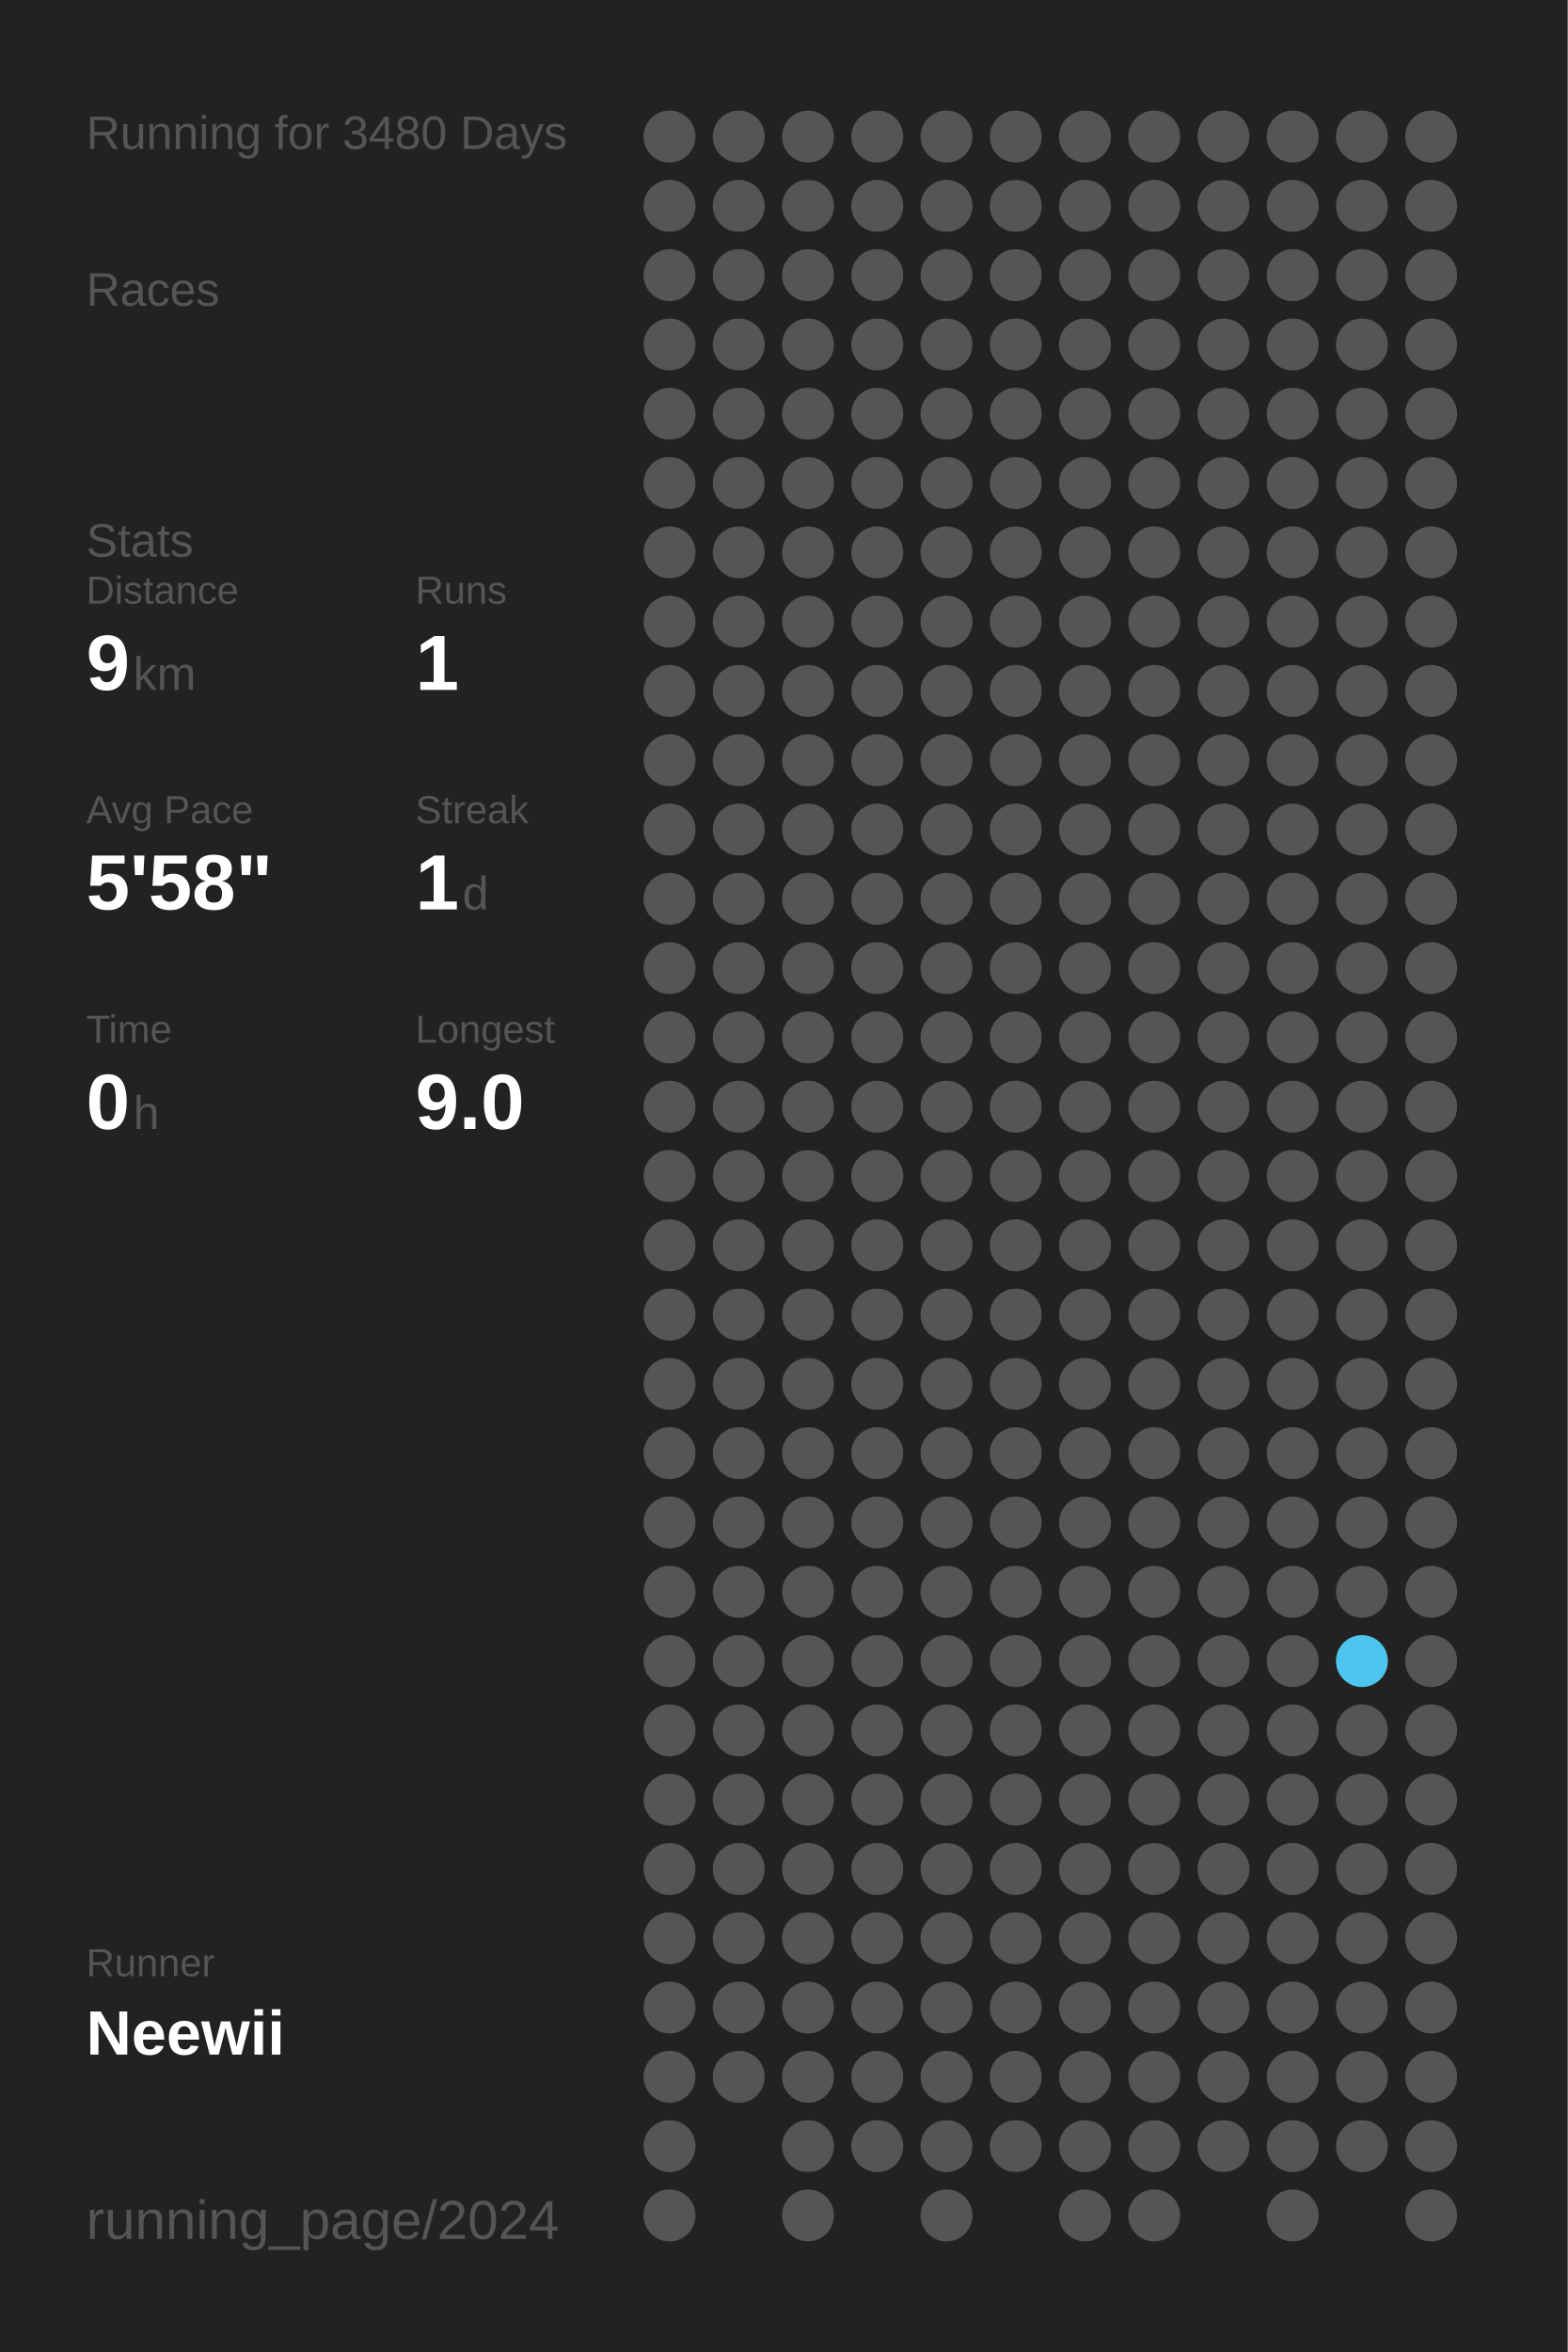
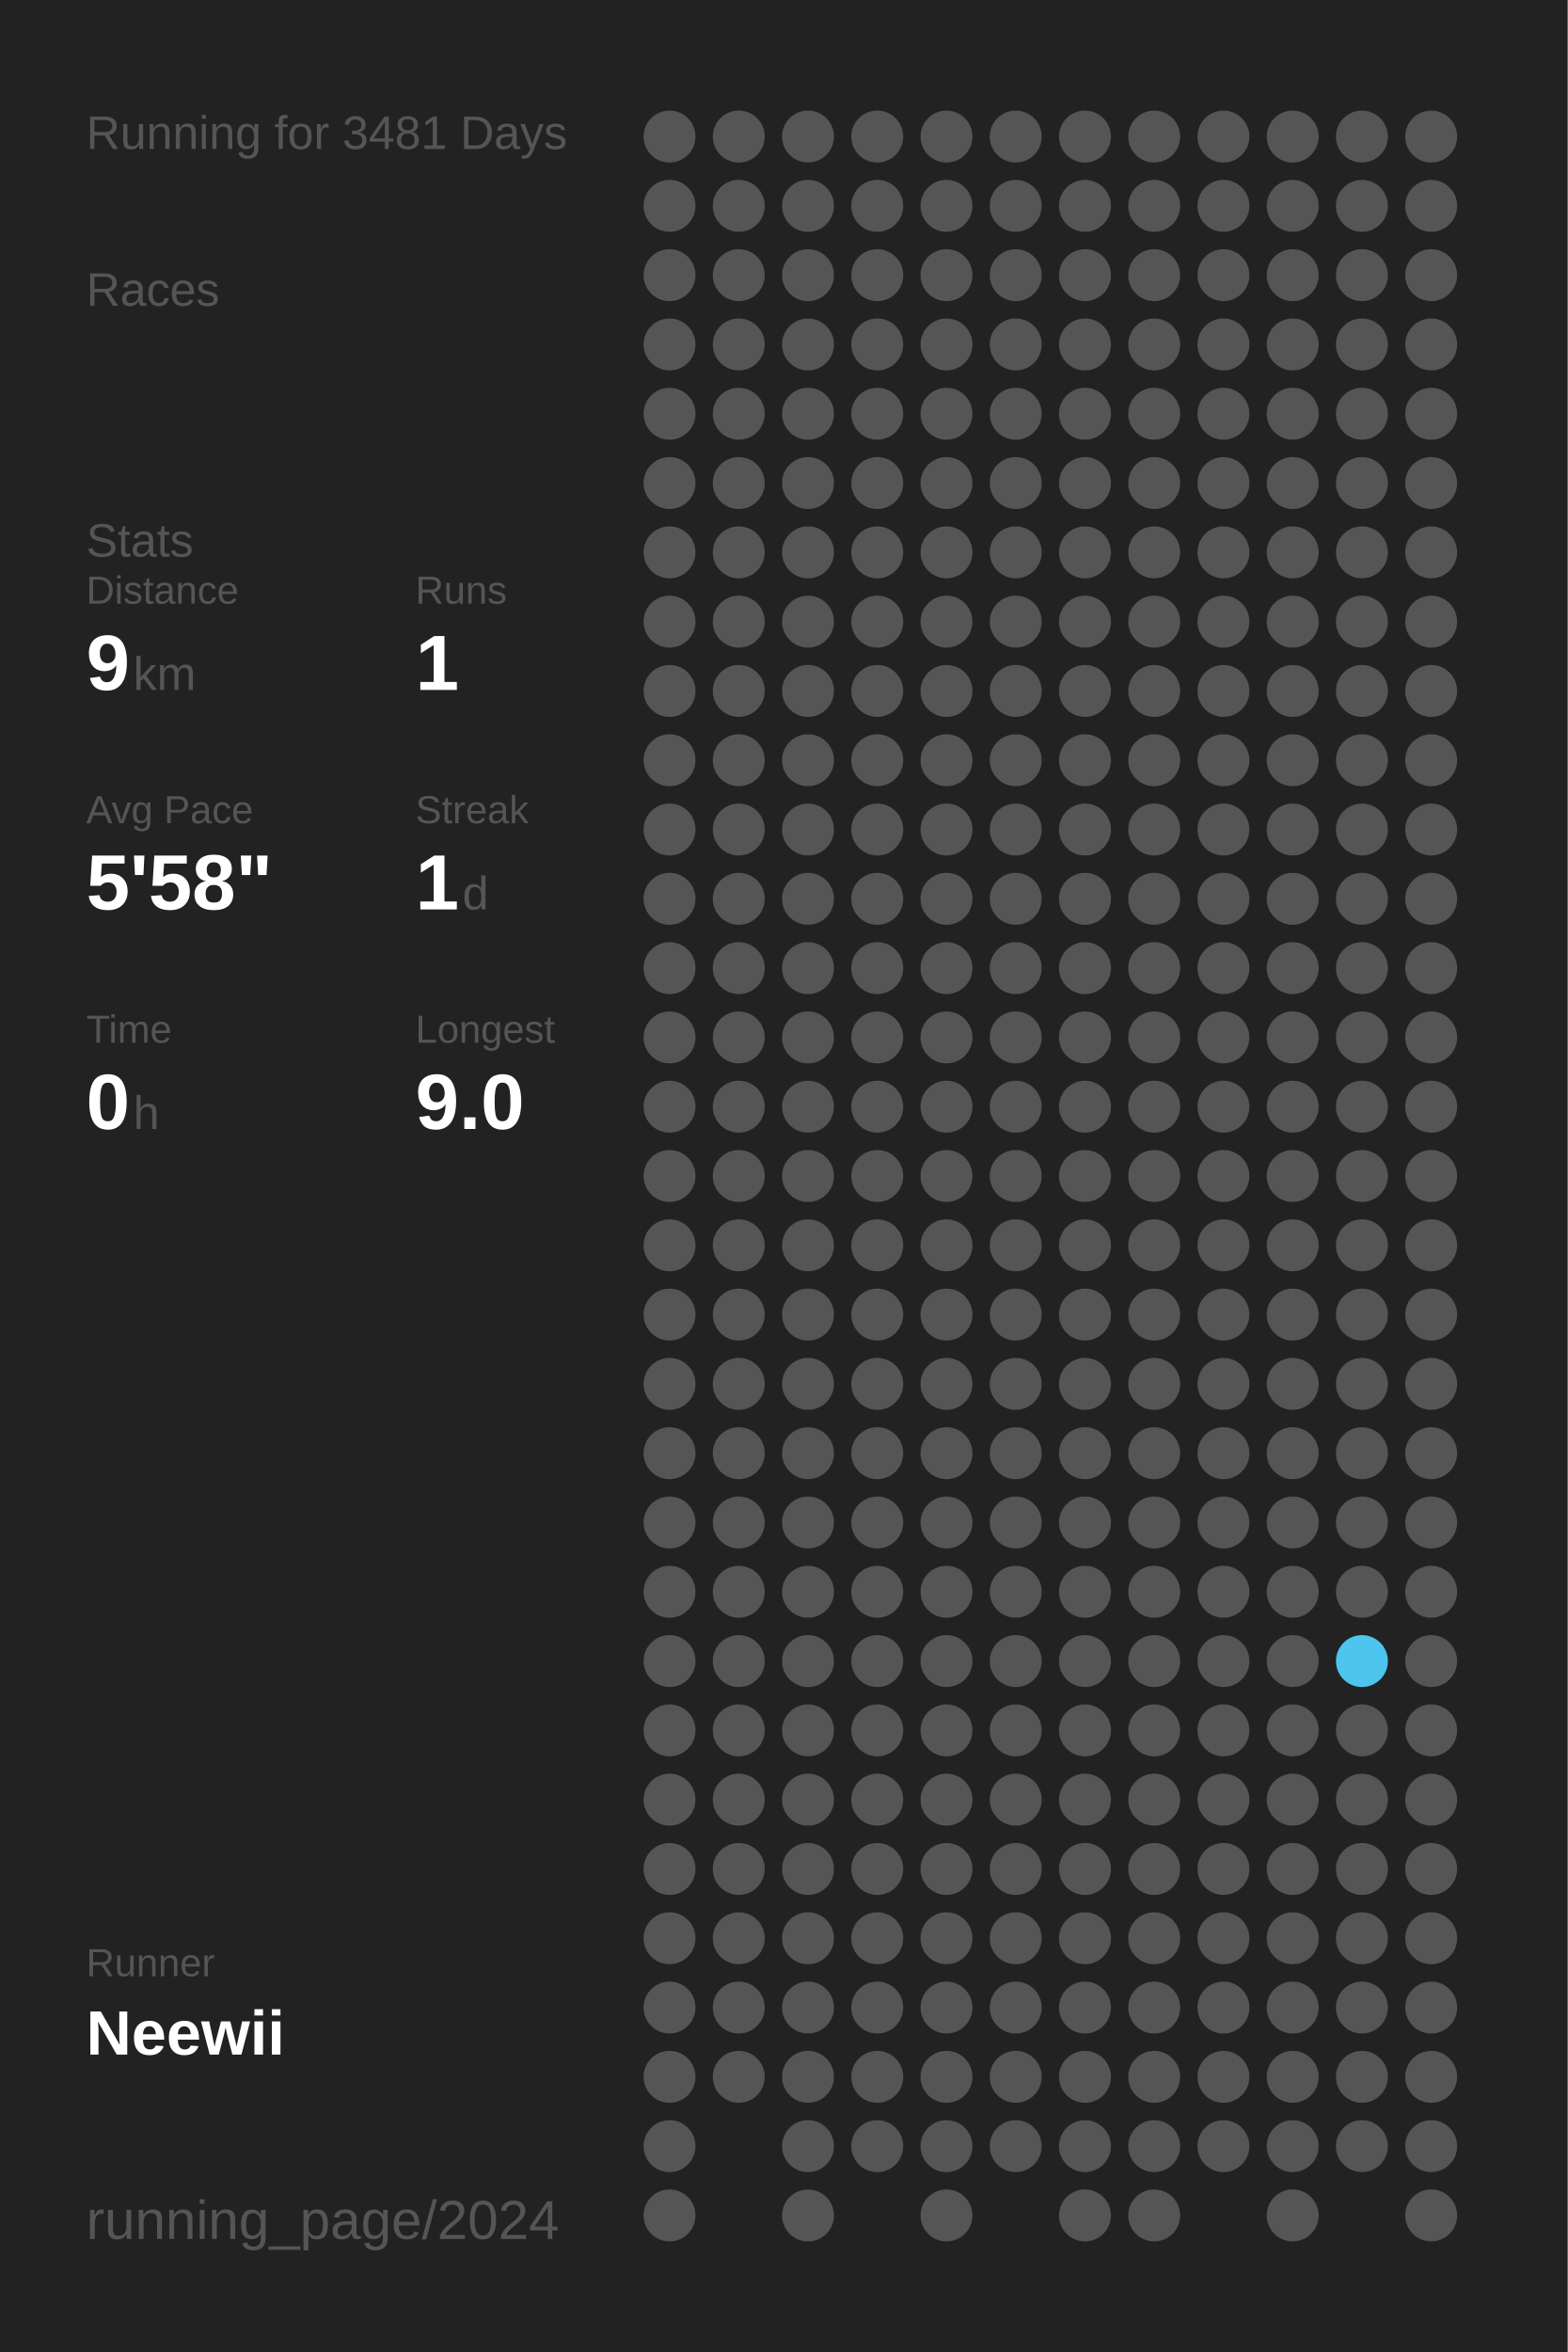
<svg xmlns="http://www.w3.org/2000/svg" baseProfile="full" height="300mm" version="1.1" viewBox="0,0,200,300" width="200mm">
  <defs />
  <rect fill="#222222" height="300" width="200" x="0" y="0" />
-   <text fill="#555555" style="font-size:6px; font-family:Arial;" x="11" y="19">Running for 3480 Days</text>
+   <text fill="#555555" style="font-size:6px; font-family:Arial;" x="11" y="19">Running for 3481 Days</text>
  <text fill="#555555" style="font-size:6px; font-family:Arial;" x="11" y="39">Races</text>
  <text fill="#555555" style="font-size:6px; font-family:Arial;" x="11" y="71">Stats</text>
  <text fill="#555555" style="font-size:5px; font-family:Arial;" x="11" y="77">Distance</text>
  <text fill="#FFFFFF" style="font-size:10px; font-family:Arial; font-weight:bold;" x="11" y="88">9</text>
  <text fill="#555555" style="font-size:6px; font-family:Arial;" x="17" y="88">km</text>
  <text fill="#555555" style="font-size:5px; font-family:Arial;" x="53" y="77">Runs</text>
  <text fill="#FFFFFF" style="font-size:10px; font-family:Arial; font-weight:bold;" x="53" y="88">1</text>
  <text fill="#555555" style="font-size:5px; font-family:Arial;" x="11" y="105">Avg Pace</text>
  <text fill="#FFFFFF" style="font-size:10px; font-family:Arial; font-weight:bold;" x="11" y="116">5'58"</text>
  <text fill="#555555" style="font-size:5px; font-family:Arial;" x="53" y="105">Streak</text>
  <text fill="#FFFFFF" style="font-size:10px; font-family:Arial; font-weight:bold;" x="53" y="116">1</text>
  <text fill="#555555" style="font-size:6px; font-family:Arial;" x="59" y="116">d</text>
  <text fill="#555555" style="font-size:5px; font-family:Arial;" x="11" y="133">Time</text>
  <text fill="#FFFFFF" style="font-size:10px; font-family:Arial; font-weight:bold;" x="11" y="144">0</text>
  <text fill="#555555" style="font-size:6px; font-family:Arial;" x="17" y="144">h</text>
  <text fill="#555555" style="font-size:5px; font-family:Arial;" x="53" y="133">Longest</text>
  <text fill="#FFFFFF" style="font-size:10px; font-family:Arial; font-weight:bold;" x="53" y="144">9.0</text>
  <text fill="#555555" style="font-size:5px; font-family:Arial;" x="11" y="252.065">Runner</text>
  <text fill="#FFFFFF" style="font-size:8px; font-family:Arial; font-weight:bold;" x="11" y="262.065">Neewii</text>
  <text fill="#555555" style="font-size:7px; font-family:Arial;" x="11" y="285.581">running_page/2024</text>
  <circle cx="85.417" cy="17.419" fill="#555555" r="3.312" />
  <circle cx="85.417" cy="26.258" fill="#555555" r="3.312" />
  <circle cx="85.417" cy="35.097" fill="#555555" r="3.312" />
  <circle cx="85.417" cy="43.935" fill="#555555" r="3.312" />
  <circle cx="85.417" cy="52.774" fill="#555555" r="3.312" />
  <circle cx="85.417" cy="61.613" fill="#555555" r="3.312" />
  <circle cx="85.417" cy="70.452" fill="#555555" r="3.312" />
  <circle cx="85.417" cy="79.29" fill="#555555" r="3.312" />
  <circle cx="85.417" cy="88.129" fill="#555555" r="3.312" />
  <circle cx="85.417" cy="96.968" fill="#555555" r="3.312" />
  <circle cx="85.417" cy="105.806" fill="#555555" r="3.312" />
  <circle cx="85.417" cy="114.645" fill="#555555" r="3.312" />
  <circle cx="85.417" cy="123.484" fill="#555555" r="3.312" />
  <circle cx="85.417" cy="132.323" fill="#555555" r="3.312" />
  <circle cx="85.417" cy="141.161" fill="#555555" r="3.312" />
  <circle cx="85.417" cy="150" fill="#555555" r="3.312" />
  <circle cx="85.417" cy="158.839" fill="#555555" r="3.312" />
  <circle cx="85.417" cy="167.677" fill="#555555" r="3.312" />
  <circle cx="85.417" cy="176.516" fill="#555555" r="3.312" />
  <circle cx="85.417" cy="185.355" fill="#555555" r="3.312" />
  <circle cx="85.417" cy="194.194" fill="#555555" r="3.312" />
  <circle cx="85.417" cy="203.032" fill="#555555" r="3.312" />
  <circle cx="85.417" cy="211.871" fill="#555555" r="3.312" />
  <circle cx="85.417" cy="220.71" fill="#555555" r="3.312" />
  <circle cx="85.417" cy="229.548" fill="#555555" r="3.312" />
  <circle cx="85.417" cy="238.387" fill="#555555" r="3.312" />
  <circle cx="85.417" cy="247.226" fill="#555555" r="3.312" />
  <circle cx="85.417" cy="256.065" fill="#555555" r="3.312" />
  <circle cx="85.417" cy="264.903" fill="#555555" r="3.312" />
  <circle cx="85.417" cy="273.742" fill="#555555" r="3.312" />
  <circle cx="85.417" cy="282.581" fill="#555555" r="3.312" />
  <circle cx="94.25" cy="17.419" fill="#555555" r="3.312" />
  <circle cx="94.25" cy="26.258" fill="#555555" r="3.312" />
  <circle cx="94.25" cy="35.097" fill="#555555" r="3.312" />
  <circle cx="94.25" cy="43.935" fill="#555555" r="3.312" />
  <circle cx="94.25" cy="52.774" fill="#555555" r="3.312" />
  <circle cx="94.25" cy="61.613" fill="#555555" r="3.312" />
  <circle cx="94.25" cy="70.452" fill="#555555" r="3.312" />
  <circle cx="94.25" cy="79.29" fill="#555555" r="3.312" />
  <circle cx="94.25" cy="88.129" fill="#555555" r="3.312" />
  <circle cx="94.25" cy="96.968" fill="#555555" r="3.312" />
  <circle cx="94.25" cy="105.806" fill="#555555" r="3.312" />
  <circle cx="94.25" cy="114.645" fill="#555555" r="3.312" />
  <circle cx="94.25" cy="123.484" fill="#555555" r="3.312" />
  <circle cx="94.25" cy="132.323" fill="#555555" r="3.312" />
  <circle cx="94.25" cy="141.161" fill="#555555" r="3.312" />
  <circle cx="94.25" cy="150" fill="#555555" r="3.312" />
  <circle cx="94.25" cy="158.839" fill="#555555" r="3.312" />
  <circle cx="94.25" cy="167.677" fill="#555555" r="3.312" />
  <circle cx="94.25" cy="176.516" fill="#555555" r="3.312" />
  <circle cx="94.25" cy="185.355" fill="#555555" r="3.312" />
  <circle cx="94.25" cy="194.194" fill="#555555" r="3.312" />
  <circle cx="94.25" cy="203.032" fill="#555555" r="3.312" />
  <circle cx="94.25" cy="211.871" fill="#555555" r="3.312" />
  <circle cx="94.25" cy="220.71" fill="#555555" r="3.312" />
  <circle cx="94.25" cy="229.548" fill="#555555" r="3.312" />
  <circle cx="94.25" cy="238.387" fill="#555555" r="3.312" />
  <circle cx="94.25" cy="247.226" fill="#555555" r="3.312" />
  <circle cx="94.25" cy="256.065" fill="#555555" r="3.312" />
  <circle cx="94.25" cy="264.903" fill="#555555" r="3.312" />
  <circle cx="103.083" cy="17.419" fill="#555555" r="3.312" />
  <circle cx="103.083" cy="26.258" fill="#555555" r="3.312" />
  <circle cx="103.083" cy="35.097" fill="#555555" r="3.312" />
  <circle cx="103.083" cy="43.935" fill="#555555" r="3.312" />
  <circle cx="103.083" cy="52.774" fill="#555555" r="3.312" />
  <circle cx="103.083" cy="61.613" fill="#555555" r="3.312" />
  <circle cx="103.083" cy="70.452" fill="#555555" r="3.312" />
  <circle cx="103.083" cy="79.29" fill="#555555" r="3.312" />
  <circle cx="103.083" cy="88.129" fill="#555555" r="3.312" />
  <circle cx="103.083" cy="96.968" fill="#555555" r="3.312" />
  <circle cx="103.083" cy="105.806" fill="#555555" r="3.312" />
  <circle cx="103.083" cy="114.645" fill="#555555" r="3.312" />
  <circle cx="103.083" cy="123.484" fill="#555555" r="3.312" />
  <circle cx="103.083" cy="132.323" fill="#555555" r="3.312" />
  <circle cx="103.083" cy="141.161" fill="#555555" r="3.312" />
  <circle cx="103.083" cy="150" fill="#555555" r="3.312" />
  <circle cx="103.083" cy="158.839" fill="#555555" r="3.312" />
  <circle cx="103.083" cy="167.677" fill="#555555" r="3.312" />
  <circle cx="103.083" cy="176.516" fill="#555555" r="3.312" />
  <circle cx="103.083" cy="185.355" fill="#555555" r="3.312" />
  <circle cx="103.083" cy="194.194" fill="#555555" r="3.312" />
  <circle cx="103.083" cy="203.032" fill="#555555" r="3.312" />
  <circle cx="103.083" cy="211.871" fill="#555555" r="3.312" />
  <circle cx="103.083" cy="220.71" fill="#555555" r="3.312" />
  <circle cx="103.083" cy="229.548" fill="#555555" r="3.312" />
  <circle cx="103.083" cy="238.387" fill="#555555" r="3.312" />
  <circle cx="103.083" cy="247.226" fill="#555555" r="3.312" />
  <circle cx="103.083" cy="256.065" fill="#555555" r="3.312" />
  <circle cx="103.083" cy="264.903" fill="#555555" r="3.312" />
  <circle cx="103.083" cy="273.742" fill="#555555" r="3.312" />
  <circle cx="103.083" cy="282.581" fill="#555555" r="3.312" />
  <circle cx="111.917" cy="17.419" fill="#555555" r="3.312" />
  <circle cx="111.917" cy="26.258" fill="#555555" r="3.312" />
  <circle cx="111.917" cy="35.097" fill="#555555" r="3.312" />
  <circle cx="111.917" cy="43.935" fill="#555555" r="3.312" />
  <circle cx="111.917" cy="52.774" fill="#555555" r="3.312" />
  <circle cx="111.917" cy="61.613" fill="#555555" r="3.312" />
  <circle cx="111.917" cy="70.452" fill="#555555" r="3.312" />
  <circle cx="111.917" cy="79.29" fill="#555555" r="3.312" />
  <circle cx="111.917" cy="88.129" fill="#555555" r="3.312" />
  <circle cx="111.917" cy="96.968" fill="#555555" r="3.312" />
  <circle cx="111.917" cy="105.806" fill="#555555" r="3.312" />
  <circle cx="111.917" cy="114.645" fill="#555555" r="3.312" />
  <circle cx="111.917" cy="123.484" fill="#555555" r="3.312" />
  <circle cx="111.917" cy="132.323" fill="#555555" r="3.312" />
  <circle cx="111.917" cy="141.161" fill="#555555" r="3.312" />
  <circle cx="111.917" cy="150" fill="#555555" r="3.312" />
  <circle cx="111.917" cy="158.839" fill="#555555" r="3.312" />
  <circle cx="111.917" cy="167.677" fill="#555555" r="3.312" />
  <circle cx="111.917" cy="176.516" fill="#555555" r="3.312" />
  <circle cx="111.917" cy="185.355" fill="#555555" r="3.312" />
  <circle cx="111.917" cy="194.194" fill="#555555" r="3.312" />
  <circle cx="111.917" cy="203.032" fill="#555555" r="3.312" />
  <circle cx="111.917" cy="211.871" fill="#555555" r="3.312" />
  <circle cx="111.917" cy="220.71" fill="#555555" r="3.312" />
  <circle cx="111.917" cy="229.548" fill="#555555" r="3.312" />
  <circle cx="111.917" cy="238.387" fill="#555555" r="3.312" />
  <circle cx="111.917" cy="247.226" fill="#555555" r="3.312" />
  <circle cx="111.917" cy="256.065" fill="#555555" r="3.312" />
  <circle cx="111.917" cy="264.903" fill="#555555" r="3.312" />
  <circle cx="111.917" cy="273.742" fill="#555555" r="3.312" />
  <circle cx="120.75" cy="17.419" fill="#555555" r="3.312" />
  <circle cx="120.75" cy="26.258" fill="#555555" r="3.312" />
  <circle cx="120.75" cy="35.097" fill="#555555" r="3.312" />
  <circle cx="120.75" cy="43.935" fill="#555555" r="3.312" />
  <circle cx="120.75" cy="52.774" fill="#555555" r="3.312" />
  <circle cx="120.75" cy="61.613" fill="#555555" r="3.312" />
  <circle cx="120.75" cy="70.452" fill="#555555" r="3.312" />
  <circle cx="120.75" cy="79.29" fill="#555555" r="3.312" />
  <circle cx="120.75" cy="88.129" fill="#555555" r="3.312" />
  <circle cx="120.75" cy="96.968" fill="#555555" r="3.312" />
  <circle cx="120.75" cy="105.806" fill="#555555" r="3.312" />
  <circle cx="120.75" cy="114.645" fill="#555555" r="3.312" />
  <circle cx="120.75" cy="123.484" fill="#555555" r="3.312" />
  <circle cx="120.75" cy="132.323" fill="#555555" r="3.312" />
  <circle cx="120.75" cy="141.161" fill="#555555" r="3.312" />
  <circle cx="120.75" cy="150" fill="#555555" r="3.312" />
  <circle cx="120.75" cy="158.839" fill="#555555" r="3.312" />
  <circle cx="120.75" cy="167.677" fill="#555555" r="3.312" />
  <circle cx="120.75" cy="176.516" fill="#555555" r="3.312" />
  <circle cx="120.75" cy="185.355" fill="#555555" r="3.312" />
  <circle cx="120.75" cy="194.194" fill="#555555" r="3.312" />
  <circle cx="120.75" cy="203.032" fill="#555555" r="3.312" />
  <circle cx="120.75" cy="211.871" fill="#555555" r="3.312" />
  <circle cx="120.75" cy="220.71" fill="#555555" r="3.312" />
  <circle cx="120.75" cy="229.548" fill="#555555" r="3.312" />
  <circle cx="120.75" cy="238.387" fill="#555555" r="3.312" />
  <circle cx="120.75" cy="247.226" fill="#555555" r="3.312" />
  <circle cx="120.75" cy="256.065" fill="#555555" r="3.312" />
  <circle cx="120.75" cy="264.903" fill="#555555" r="3.312" />
  <circle cx="120.75" cy="273.742" fill="#555555" r="3.312" />
  <circle cx="120.75" cy="282.581" fill="#555555" r="3.312" />
  <circle cx="129.583" cy="17.419" fill="#555555" r="3.312" />
  <circle cx="129.583" cy="26.258" fill="#555555" r="3.312" />
  <circle cx="129.583" cy="35.097" fill="#555555" r="3.312" />
  <circle cx="129.583" cy="43.935" fill="#555555" r="3.312" />
  <circle cx="129.583" cy="52.774" fill="#555555" r="3.312" />
  <circle cx="129.583" cy="61.613" fill="#555555" r="3.312" />
  <circle cx="129.583" cy="70.452" fill="#555555" r="3.312" />
  <circle cx="129.583" cy="79.29" fill="#555555" r="3.312" />
  <circle cx="129.583" cy="88.129" fill="#555555" r="3.312" />
  <circle cx="129.583" cy="96.968" fill="#555555" r="3.312" />
  <circle cx="129.583" cy="105.806" fill="#555555" r="3.312" />
  <circle cx="129.583" cy="114.645" fill="#555555" r="3.312" />
  <circle cx="129.583" cy="123.484" fill="#555555" r="3.312" />
  <circle cx="129.583" cy="132.323" fill="#555555" r="3.312" />
  <circle cx="129.583" cy="141.161" fill="#555555" r="3.312" />
  <circle cx="129.583" cy="150" fill="#555555" r="3.312" />
  <circle cx="129.583" cy="158.839" fill="#555555" r="3.312" />
  <circle cx="129.583" cy="167.677" fill="#555555" r="3.312" />
  <circle cx="129.583" cy="176.516" fill="#555555" r="3.312" />
  <circle cx="129.583" cy="185.355" fill="#555555" r="3.312" />
  <circle cx="129.583" cy="194.194" fill="#555555" r="3.312" />
  <circle cx="129.583" cy="203.032" fill="#555555" r="3.312" />
  <circle cx="129.583" cy="211.871" fill="#555555" r="3.312" />
  <circle cx="129.583" cy="220.71" fill="#555555" r="3.312" />
  <circle cx="129.583" cy="229.548" fill="#555555" r="3.312" />
  <circle cx="129.583" cy="238.387" fill="#555555" r="3.312" />
  <circle cx="129.583" cy="247.226" fill="#555555" r="3.312" />
  <circle cx="129.583" cy="256.065" fill="#555555" r="3.312" />
  <circle cx="129.583" cy="264.903" fill="#555555" r="3.312" />
  <circle cx="129.583" cy="273.742" fill="#555555" r="3.312" />
  <circle cx="138.417" cy="17.419" fill="#555555" r="3.312" />
  <circle cx="138.417" cy="26.258" fill="#555555" r="3.312" />
  <circle cx="138.417" cy="35.097" fill="#555555" r="3.312" />
  <circle cx="138.417" cy="43.935" fill="#555555" r="3.312" />
  <circle cx="138.417" cy="52.774" fill="#555555" r="3.312" />
  <circle cx="138.417" cy="61.613" fill="#555555" r="3.312" />
  <circle cx="138.417" cy="70.452" fill="#555555" r="3.312" />
  <circle cx="138.417" cy="79.29" fill="#555555" r="3.312" />
  <circle cx="138.417" cy="88.129" fill="#555555" r="3.312" />
  <circle cx="138.417" cy="96.968" fill="#555555" r="3.312" />
  <circle cx="138.417" cy="105.806" fill="#555555" r="3.312" />
  <circle cx="138.417" cy="114.645" fill="#555555" r="3.312" />
  <circle cx="138.417" cy="123.484" fill="#555555" r="3.312" />
  <circle cx="138.417" cy="132.323" fill="#555555" r="3.312" />
  <circle cx="138.417" cy="141.161" fill="#555555" r="3.312" />
  <circle cx="138.417" cy="150" fill="#555555" r="3.312" />
  <circle cx="138.417" cy="158.839" fill="#555555" r="3.312" />
  <circle cx="138.417" cy="167.677" fill="#555555" r="3.312" />
  <circle cx="138.417" cy="176.516" fill="#555555" r="3.312" />
  <circle cx="138.417" cy="185.355" fill="#555555" r="3.312" />
  <circle cx="138.417" cy="194.194" fill="#555555" r="3.312" />
  <circle cx="138.417" cy="203.032" fill="#555555" r="3.312" />
  <circle cx="138.417" cy="211.871" fill="#555555" r="3.312" />
  <circle cx="138.417" cy="220.71" fill="#555555" r="3.312" />
  <circle cx="138.417" cy="229.548" fill="#555555" r="3.312" />
  <circle cx="138.417" cy="238.387" fill="#555555" r="3.312" />
  <circle cx="138.417" cy="247.226" fill="#555555" r="3.312" />
  <circle cx="138.417" cy="256.065" fill="#555555" r="3.312" />
  <circle cx="138.417" cy="264.903" fill="#555555" r="3.312" />
  <circle cx="138.417" cy="273.742" fill="#555555" r="3.312" />
  <circle cx="138.417" cy="282.581" fill="#555555" r="3.312" />
  <circle cx="147.25" cy="17.419" fill="#555555" r="3.312" />
  <circle cx="147.25" cy="26.258" fill="#555555" r="3.312" />
  <circle cx="147.25" cy="35.097" fill="#555555" r="3.312" />
  <circle cx="147.25" cy="43.935" fill="#555555" r="3.312" />
  <circle cx="147.25" cy="52.774" fill="#555555" r="3.312" />
  <circle cx="147.25" cy="61.613" fill="#555555" r="3.312" />
  <circle cx="147.25" cy="70.452" fill="#555555" r="3.312" />
  <circle cx="147.25" cy="79.29" fill="#555555" r="3.312" />
  <circle cx="147.25" cy="88.129" fill="#555555" r="3.312" />
  <circle cx="147.25" cy="96.968" fill="#555555" r="3.312" />
  <circle cx="147.25" cy="105.806" fill="#555555" r="3.312" />
  <circle cx="147.25" cy="114.645" fill="#555555" r="3.312" />
  <circle cx="147.25" cy="123.484" fill="#555555" r="3.312" />
  <circle cx="147.25" cy="132.323" fill="#555555" r="3.312" />
  <circle cx="147.25" cy="141.161" fill="#555555" r="3.312" />
  <circle cx="147.25" cy="150" fill="#555555" r="3.312" />
  <circle cx="147.25" cy="158.839" fill="#555555" r="3.312" />
  <circle cx="147.25" cy="167.677" fill="#555555" r="3.312" />
  <circle cx="147.25" cy="176.516" fill="#555555" r="3.312" />
  <circle cx="147.25" cy="185.355" fill="#555555" r="3.312" />
  <circle cx="147.25" cy="194.194" fill="#555555" r="3.312" />
  <circle cx="147.25" cy="203.032" fill="#555555" r="3.312" />
  <circle cx="147.25" cy="211.871" fill="#555555" r="3.312" />
  <circle cx="147.25" cy="220.71" fill="#555555" r="3.312" />
  <circle cx="147.25" cy="229.548" fill="#555555" r="3.312" />
  <circle cx="147.25" cy="238.387" fill="#555555" r="3.312" />
  <circle cx="147.25" cy="247.226" fill="#555555" r="3.312" />
  <circle cx="147.25" cy="256.065" fill="#555555" r="3.312" />
  <circle cx="147.25" cy="264.903" fill="#555555" r="3.312" />
  <circle cx="147.25" cy="273.742" fill="#555555" r="3.312" />
  <circle cx="147.25" cy="282.581" fill="#555555" r="3.312" />
  <circle cx="156.083" cy="17.419" fill="#555555" r="3.312" />
  <circle cx="156.083" cy="26.258" fill="#555555" r="3.312" />
  <circle cx="156.083" cy="35.097" fill="#555555" r="3.312" />
  <circle cx="156.083" cy="43.935" fill="#555555" r="3.312" />
  <circle cx="156.083" cy="52.774" fill="#555555" r="3.312" />
  <circle cx="156.083" cy="61.613" fill="#555555" r="3.312" />
  <circle cx="156.083" cy="70.452" fill="#555555" r="3.312" />
  <circle cx="156.083" cy="79.29" fill="#555555" r="3.312" />
  <circle cx="156.083" cy="88.129" fill="#555555" r="3.312" />
  <circle cx="156.083" cy="96.968" fill="#555555" r="3.312" />
  <circle cx="156.083" cy="105.806" fill="#555555" r="3.312" />
  <circle cx="156.083" cy="114.645" fill="#555555" r="3.312" />
  <circle cx="156.083" cy="123.484" fill="#555555" r="3.312" />
  <circle cx="156.083" cy="132.323" fill="#555555" r="3.312" />
  <circle cx="156.083" cy="141.161" fill="#555555" r="3.312" />
  <circle cx="156.083" cy="150" fill="#555555" r="3.312" />
  <circle cx="156.083" cy="158.839" fill="#555555" r="3.312" />
  <circle cx="156.083" cy="167.677" fill="#555555" r="3.312" />
  <circle cx="156.083" cy="176.516" fill="#555555" r="3.312" />
  <circle cx="156.083" cy="185.355" fill="#555555" r="3.312" />
  <circle cx="156.083" cy="194.194" fill="#555555" r="3.312" />
  <circle cx="156.083" cy="203.032" fill="#555555" r="3.312" />
  <circle cx="156.083" cy="211.871" fill="#555555" r="3.312" />
  <circle cx="156.083" cy="220.71" fill="#555555" r="3.312" />
  <circle cx="156.083" cy="229.548" fill="#555555" r="3.312" />
  <circle cx="156.083" cy="238.387" fill="#555555" r="3.312" />
  <circle cx="156.083" cy="247.226" fill="#555555" r="3.312" />
  <circle cx="156.083" cy="256.065" fill="#555555" r="3.312" />
  <circle cx="156.083" cy="264.903" fill="#555555" r="3.312" />
  <circle cx="156.083" cy="273.742" fill="#555555" r="3.312" />
  <circle cx="164.917" cy="17.419" fill="#555555" r="3.312" />
  <circle cx="164.917" cy="26.258" fill="#555555" r="3.312" />
  <circle cx="164.917" cy="35.097" fill="#555555" r="3.312" />
  <circle cx="164.917" cy="43.935" fill="#555555" r="3.312" />
  <circle cx="164.917" cy="52.774" fill="#555555" r="3.312" />
  <circle cx="164.917" cy="61.613" fill="#555555" r="3.312" />
  <circle cx="164.917" cy="70.452" fill="#555555" r="3.312" />
  <circle cx="164.917" cy="79.29" fill="#555555" r="3.312" />
  <circle cx="164.917" cy="88.129" fill="#555555" r="3.312" />
  <circle cx="164.917" cy="96.968" fill="#555555" r="3.312" />
  <circle cx="164.917" cy="105.806" fill="#555555" r="3.312" />
  <circle cx="164.917" cy="114.645" fill="#555555" r="3.312" />
  <circle cx="164.917" cy="123.484" fill="#555555" r="3.312" />
  <circle cx="164.917" cy="132.323" fill="#555555" r="3.312" />
  <circle cx="164.917" cy="141.161" fill="#555555" r="3.312" />
  <circle cx="164.917" cy="150" fill="#555555" r="3.312" />
  <circle cx="164.917" cy="158.839" fill="#555555" r="3.312" />
  <circle cx="164.917" cy="167.677" fill="#555555" r="3.312" />
  <circle cx="164.917" cy="176.516" fill="#555555" r="3.312" />
  <circle cx="164.917" cy="185.355" fill="#555555" r="3.312" />
  <circle cx="164.917" cy="194.194" fill="#555555" r="3.312" />
  <circle cx="164.917" cy="203.032" fill="#555555" r="3.312" />
  <circle cx="164.917" cy="211.871" fill="#555555" r="3.312" />
  <circle cx="164.917" cy="220.71" fill="#555555" r="3.312" />
  <circle cx="164.917" cy="229.548" fill="#555555" r="3.312" />
  <circle cx="164.917" cy="238.387" fill="#555555" r="3.312" />
  <circle cx="164.917" cy="247.226" fill="#555555" r="3.312" />
  <circle cx="164.917" cy="256.065" fill="#555555" r="3.312" />
  <circle cx="164.917" cy="264.903" fill="#555555" r="3.312" />
  <circle cx="164.917" cy="273.742" fill="#555555" r="3.312" />
  <circle cx="164.917" cy="282.581" fill="#555555" r="3.312" />
  <circle cx="173.75" cy="17.419" fill="#555555" r="3.312" />
  <circle cx="173.75" cy="26.258" fill="#555555" r="3.312" />
  <circle cx="173.75" cy="35.097" fill="#555555" r="3.312" />
  <circle cx="173.75" cy="43.935" fill="#555555" r="3.312" />
  <circle cx="173.75" cy="52.774" fill="#555555" r="3.312" />
  <circle cx="173.75" cy="61.613" fill="#555555" r="3.312" />
  <circle cx="173.75" cy="70.452" fill="#555555" r="3.312" />
  <circle cx="173.75" cy="79.29" fill="#555555" r="3.312" />
  <circle cx="173.75" cy="88.129" fill="#555555" r="3.312" />
  <circle cx="173.75" cy="96.968" fill="#555555" r="3.312" />
  <circle cx="173.75" cy="105.806" fill="#555555" r="3.312" />
  <circle cx="173.75" cy="114.645" fill="#555555" r="3.312" />
  <circle cx="173.75" cy="123.484" fill="#555555" r="3.312" />
  <circle cx="173.75" cy="132.323" fill="#555555" r="3.312" />
  <circle cx="173.75" cy="141.161" fill="#555555" r="3.312" />
  <circle cx="173.75" cy="150" fill="#555555" r="3.312" />
  <circle cx="173.75" cy="158.839" fill="#555555" r="3.312" />
  <circle cx="173.75" cy="167.677" fill="#555555" r="3.312" />
  <circle cx="173.75" cy="176.516" fill="#555555" r="3.312" />
  <circle cx="173.75" cy="185.355" fill="#555555" r="3.312" />
  <circle cx="173.75" cy="194.194" fill="#555555" r="3.312" />
  <circle cx="173.75" cy="203.032" fill="#555555" r="3.312" />
  <circle cx="173.75" cy="211.871" fill="#4dc5ee" r="3.312" />
  <circle cx="173.75" cy="220.71" fill="#555555" r="3.312" />
  <circle cx="173.75" cy="229.548" fill="#555555" r="3.312" />
  <circle cx="173.75" cy="238.387" fill="#555555" r="3.312" />
  <circle cx="173.75" cy="247.226" fill="#555555" r="3.312" />
  <circle cx="173.75" cy="256.065" fill="#555555" r="3.312" />
  <circle cx="173.75" cy="264.903" fill="#555555" r="3.312" />
  <circle cx="173.75" cy="273.742" fill="#555555" r="3.312" />
  <circle cx="182.583" cy="17.419" fill="#555555" r="3.312" />
  <circle cx="182.583" cy="26.258" fill="#555555" r="3.312" />
  <circle cx="182.583" cy="35.097" fill="#555555" r="3.312" />
  <circle cx="182.583" cy="43.935" fill="#555555" r="3.312" />
  <circle cx="182.583" cy="52.774" fill="#555555" r="3.312" />
  <circle cx="182.583" cy="61.613" fill="#555555" r="3.312" />
  <circle cx="182.583" cy="70.452" fill="#555555" r="3.312" />
  <circle cx="182.583" cy="79.29" fill="#555555" r="3.312" />
  <circle cx="182.583" cy="88.129" fill="#555555" r="3.312" />
  <circle cx="182.583" cy="96.968" fill="#555555" r="3.312" />
  <circle cx="182.583" cy="105.806" fill="#555555" r="3.312" />
  <circle cx="182.583" cy="114.645" fill="#555555" r="3.312" />
  <circle cx="182.583" cy="123.484" fill="#555555" r="3.312" />
  <circle cx="182.583" cy="132.323" fill="#555555" r="3.312" />
  <circle cx="182.583" cy="141.161" fill="#555555" r="3.312" />
  <circle cx="182.583" cy="150" fill="#555555" r="3.312" />
  <circle cx="182.583" cy="158.839" fill="#555555" r="3.312" />
  <circle cx="182.583" cy="167.677" fill="#555555" r="3.312" />
  <circle cx="182.583" cy="176.516" fill="#555555" r="3.312" />
  <circle cx="182.583" cy="185.355" fill="#555555" r="3.312" />
  <circle cx="182.583" cy="194.194" fill="#555555" r="3.312" />
  <circle cx="182.583" cy="203.032" fill="#555555" r="3.312" />
  <circle cx="182.583" cy="211.871" fill="#555555" r="3.312" />
  <circle cx="182.583" cy="220.71" fill="#555555" r="3.312" />
  <circle cx="182.583" cy="229.548" fill="#555555" r="3.312" />
  <circle cx="182.583" cy="238.387" fill="#555555" r="3.312" />
  <circle cx="182.583" cy="247.226" fill="#555555" r="3.312" />
  <circle cx="182.583" cy="256.065" fill="#555555" r="3.312" />
  <circle cx="182.583" cy="264.903" fill="#555555" r="3.312" />
  <circle cx="182.583" cy="273.742" fill="#555555" r="3.312" />
  <circle cx="182.583" cy="282.581" fill="#555555" r="3.312" />
</svg>
